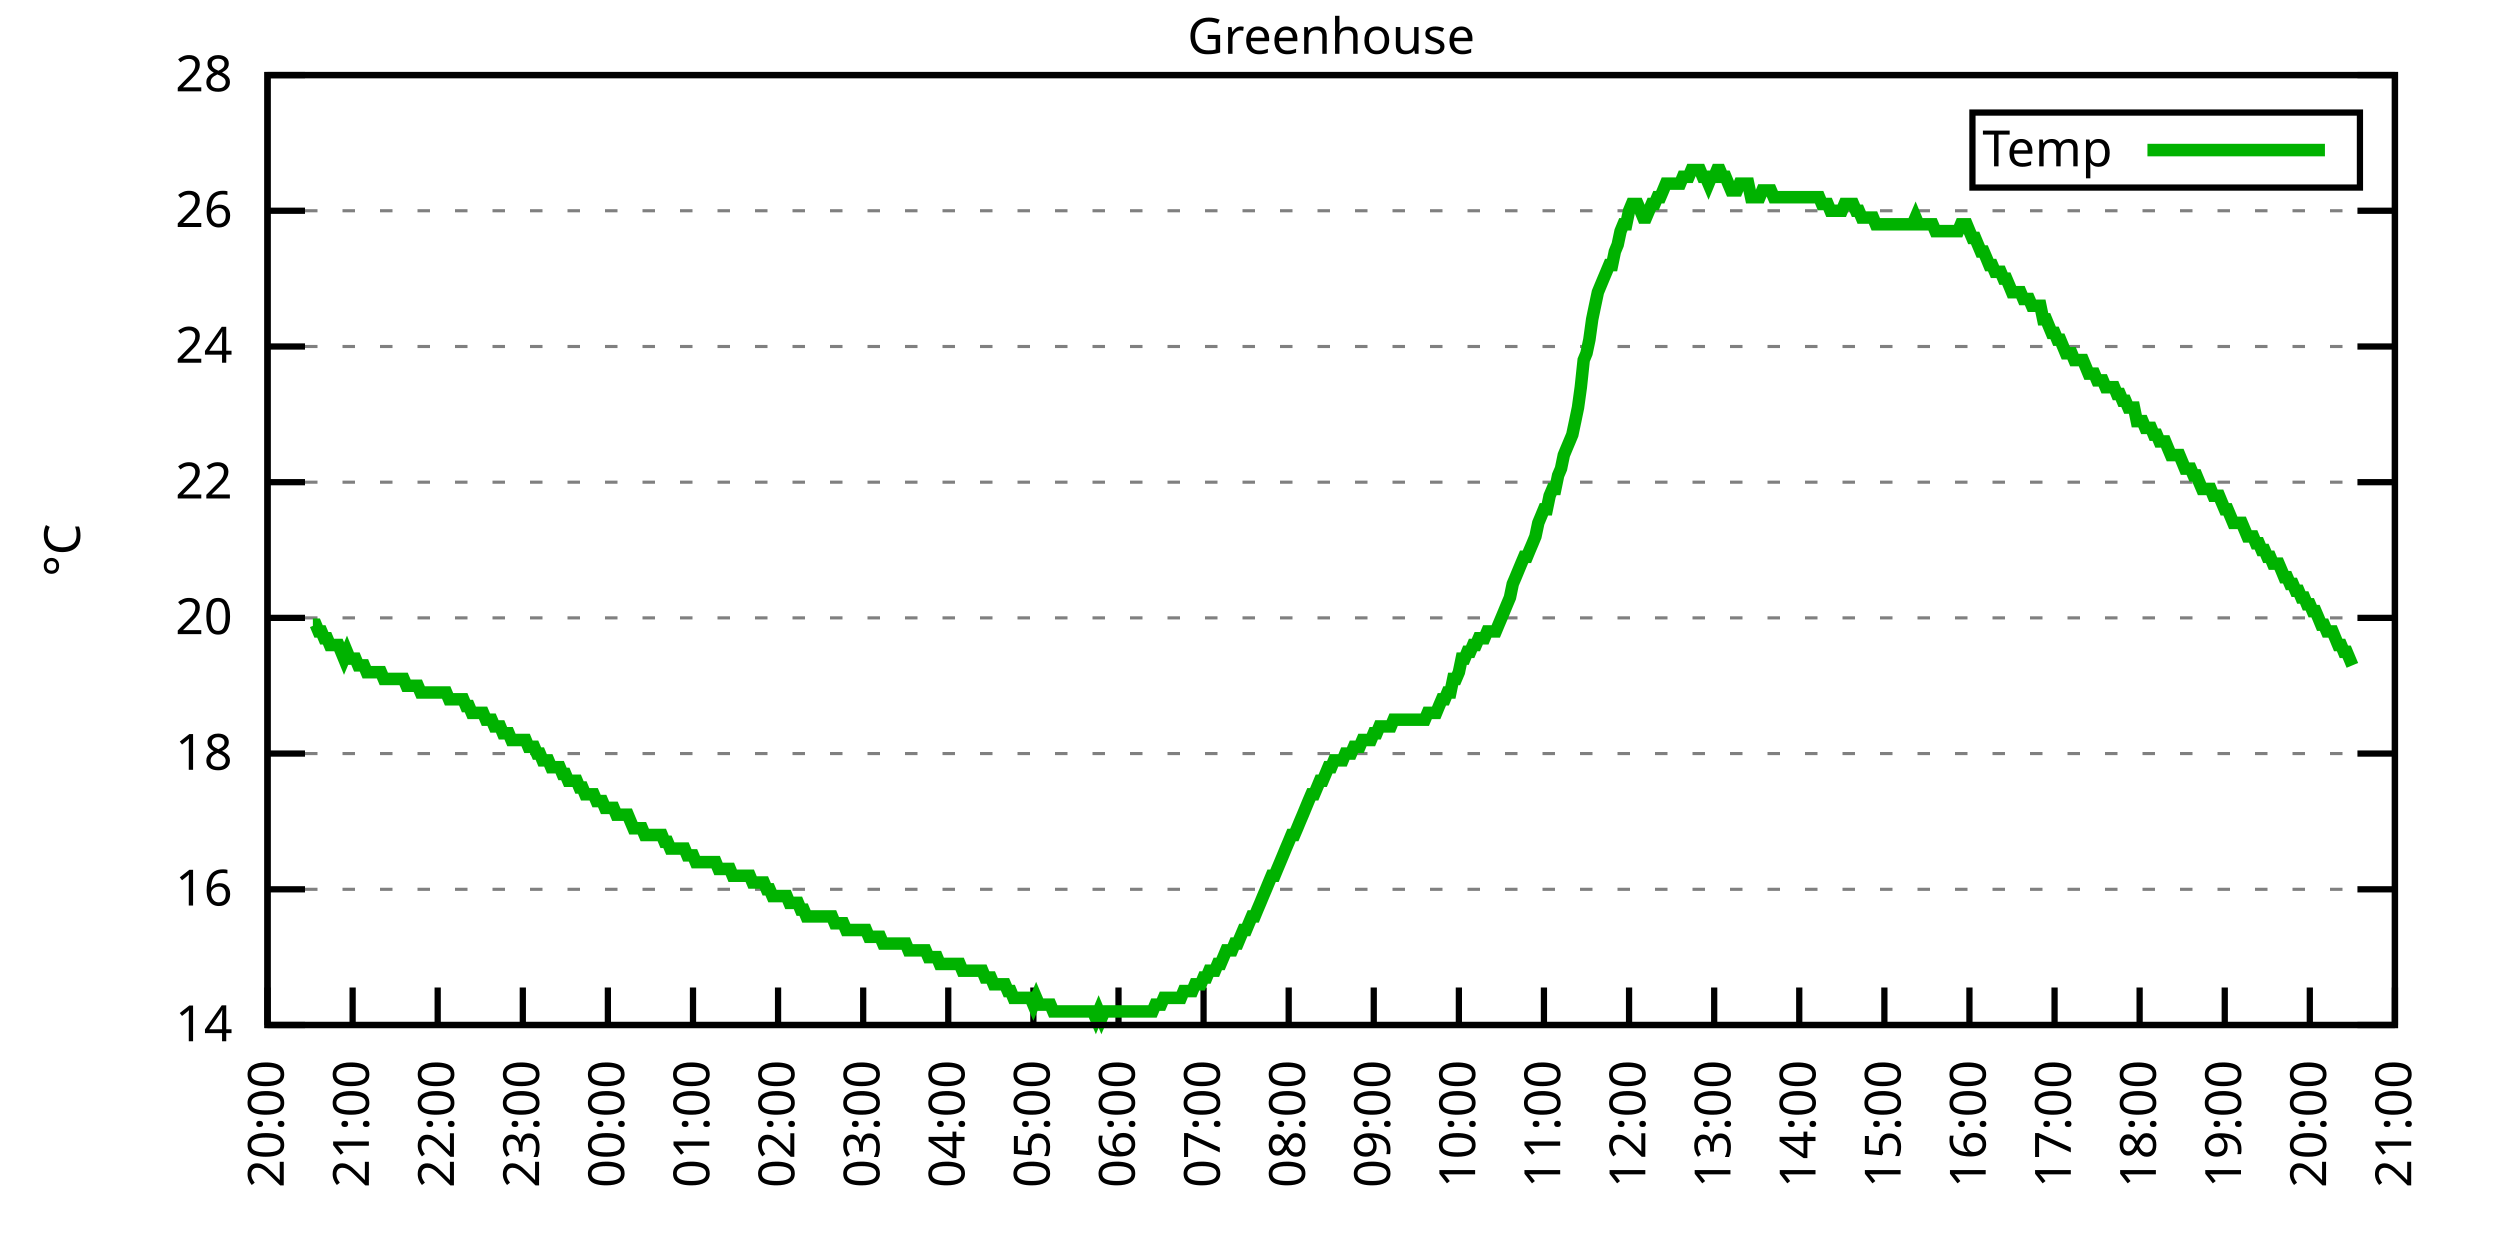
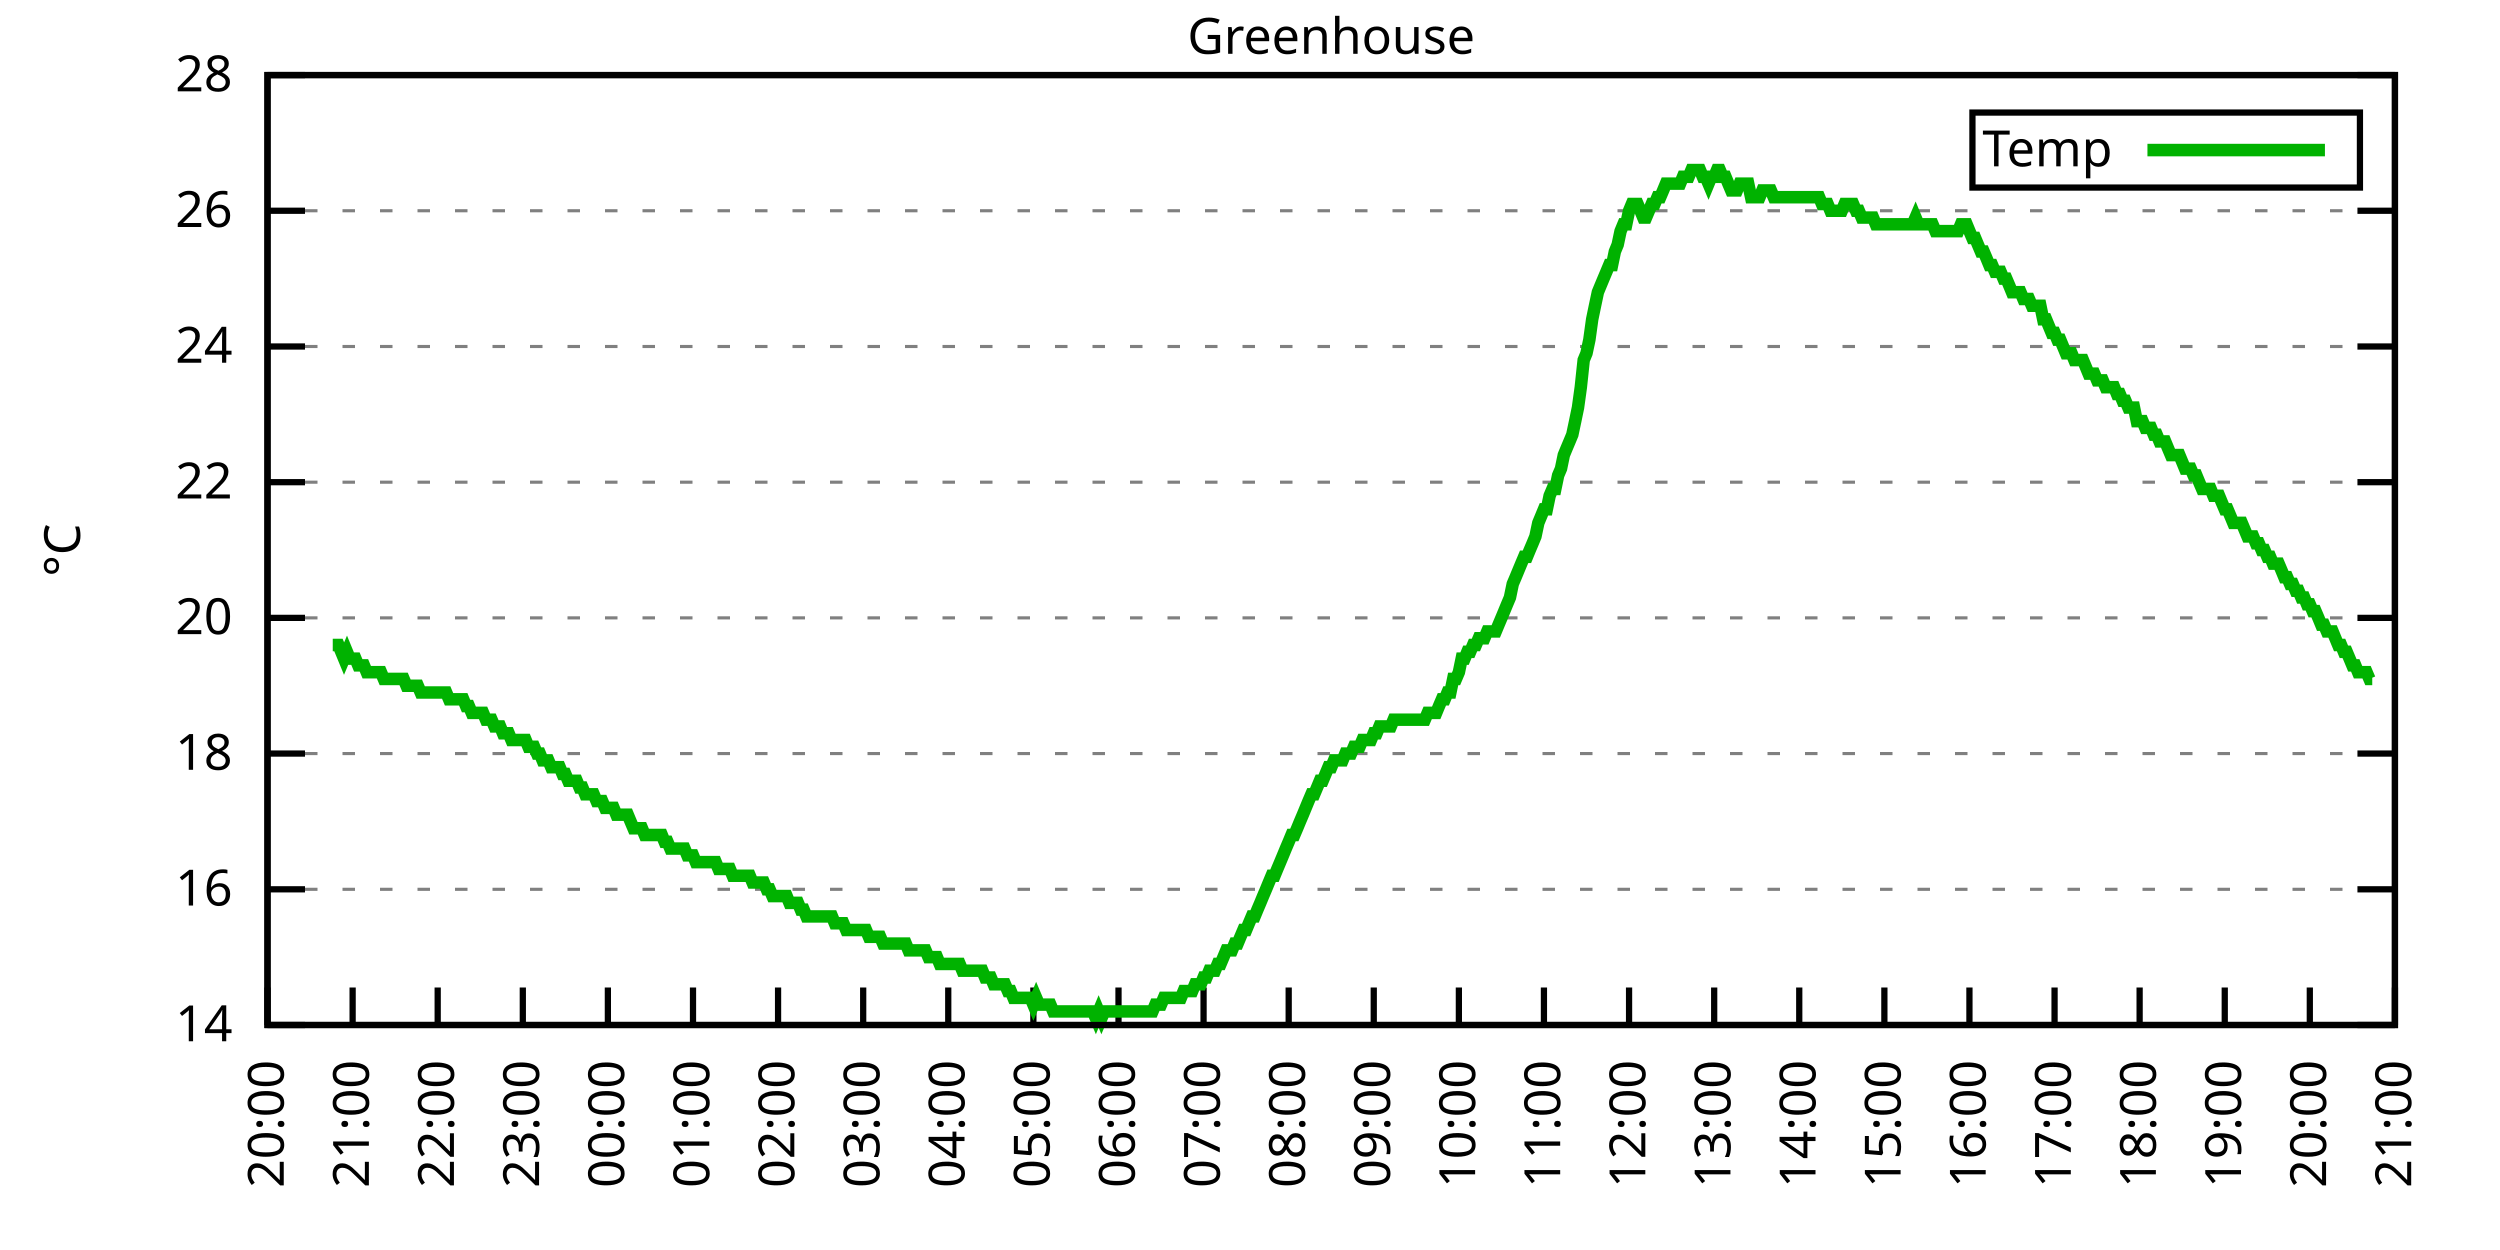
<svg xmlns="http://www.w3.org/2000/svg" xmlns:xlink="http://www.w3.org/1999/xlink" width="400" height="200" viewBox="0 0 400 200">
  <g id="gnuplot_canvas">
    <rect x="0" y="0" width="400" height="200" fill="none" />
    <defs>
      <circle id="gpDot" r="0.5" stroke-width="0.5" stroke="currentColor" />
      <path id="gpPt0" stroke-width="0.333" stroke="currentColor" d="M-1,0 h2 M0,-1 v2" />
      <path id="gpPt1" stroke-width="0.333" stroke="currentColor" d="M-1,-1 L1,1 M1,-1 L-1,1" />
      <path id="gpPt2" stroke-width="0.333" stroke="currentColor" d="M-1,0 L1,0 M0,-1 L0,1 M-1,-1 L1,1 M-1,1 L1,-1" />
      <rect id="gpPt3" stroke-width="0.333" stroke="currentColor" x="-1" y="-1" width="2" height="2" />
      <rect id="gpPt4" stroke-width="0.333" stroke="currentColor" fill="currentColor" x="-1" y="-1" width="2" height="2" />
      <circle id="gpPt5" stroke-width="0.333" stroke="currentColor" cx="0" cy="0" r="1" />
      <use xlink:href="#gpPt5" id="gpPt6" fill="currentColor" stroke="none" />
      <path id="gpPt7" stroke-width="0.333" stroke="currentColor" d="M0,-1.33 L-1.33,0.67 L1.33,0.67 z" />
      <use xlink:href="#gpPt7" id="gpPt8" fill="currentColor" stroke="none" />
      <use xlink:href="#gpPt7" id="gpPt9" stroke="currentColor" transform="rotate(180)" />
      <use xlink:href="#gpPt9" id="gpPt10" fill="currentColor" stroke="none" />
      <use xlink:href="#gpPt3" id="gpPt11" stroke="currentColor" transform="rotate(45)" />
      <use xlink:href="#gpPt11" id="gpPt12" fill="currentColor" stroke="none" />
      <path id="gpPt13" stroke-width="0.333" stroke="currentColor" d="M0,1.330 L1.265,0.411 L0.782,-1.067 L-0.782,-1.076 L-1.265,0.411 z" />
      <use xlink:href="#gpPt13" id="gpPt14" fill="currentColor" stroke="none" />
      <filter id="textbox" filterUnits="objectBoundingBox" x="0" y="0" height="1" width="1">
        <feFlood flood-color="white" flood-opacity="1" result="bgnd" />
        <feComposite in="SourceGraphic" in2="bgnd" operator="atop" />
      </filter>
      <filter id="greybox" filterUnits="objectBoundingBox" x="0" y="0" height="1" width="1">
        <feFlood flood-color="lightgrey" flood-opacity="1" result="grey" />
        <feComposite in="SourceGraphic" in2="grey" operator="atop" />
      </filter>
    </defs>
    <g fill="none" color="white" stroke="currentColor" stroke-width="1.00" stroke-linecap="butt" stroke-linejoin="miter">
</g>
    <g fill="none" color="black" stroke="currentColor" stroke-width="1.00" stroke-linecap="butt" stroke-linejoin="miter">
      <g stroke="none" shape-rendering="crispEdges">
        <polygon fill="rgb(255, 255, 255)" points="42.80,164.00 383.18,164.00 383.18,12.02 42.80,12.02 " />
      </g>
    </g>
    <g fill="none" color="black" stroke="currentColor" stroke-width="1.00" stroke-linecap="butt" stroke-linejoin="miter">
</g>
    <g fill="none" color="black" stroke="black" stroke-width="0.50" stroke-linecap="butt" stroke-linejoin="miter">
</g>
    <g fill="none" color="gray" stroke="currentColor" stroke-width="0.50" stroke-linecap="butt" stroke-linejoin="miter">
      <path stroke="gray" stroke-dasharray="2,4" class="gridline" d="M42.80,164.00 L383.19,164.00  " />
    </g>
    <g fill="none" color="gray" stroke="gray" stroke-width="1.00" stroke-linecap="butt" stroke-linejoin="miter">
</g>
    <g fill="none" color="black" stroke="currentColor" stroke-width="1.00" stroke-linecap="butt" stroke-linejoin="miter">
      <path stroke="black" d="M42.80,164.00 L48.80,164.00 M383.19,164.00 L377.19,164.00  " />
      <g transform="translate(37.20,166.60)" stroke="none" fill="black" font-family="Sans" font-size="8.00" text-anchor="end">
        <text>
          <tspan font-family="Sans"> 14</tspan>
        </text>
      </g>
    </g>
    <g fill="none" color="black" stroke="currentColor" stroke-width="1.00" stroke-linecap="butt" stroke-linejoin="miter">
</g>
    <g fill="none" color="black" stroke="black" stroke-width="0.50" stroke-linecap="butt" stroke-linejoin="miter">
</g>
    <g fill="none" color="gray" stroke="currentColor" stroke-width="0.50" stroke-linecap="butt" stroke-linejoin="miter">
      <path stroke="gray" stroke-dasharray="2,4" class="gridline" d="M42.80,142.29 L383.19,142.29  " />
    </g>
    <g fill="none" color="gray" stroke="gray" stroke-width="1.00" stroke-linecap="butt" stroke-linejoin="miter">
</g>
    <g fill="none" color="black" stroke="currentColor" stroke-width="1.00" stroke-linecap="butt" stroke-linejoin="miter">
      <path stroke="black" d="M42.80,142.29 L48.80,142.29 M383.19,142.29 L377.19,142.29  " />
      <g transform="translate(37.20,144.89)" stroke="none" fill="black" font-family="Sans" font-size="8.00" text-anchor="end">
        <text>
          <tspan font-family="Sans"> 16</tspan>
        </text>
      </g>
    </g>
    <g fill="none" color="black" stroke="currentColor" stroke-width="1.00" stroke-linecap="butt" stroke-linejoin="miter">
</g>
    <g fill="none" color="black" stroke="black" stroke-width="0.50" stroke-linecap="butt" stroke-linejoin="miter">
</g>
    <g fill="none" color="gray" stroke="currentColor" stroke-width="0.50" stroke-linecap="butt" stroke-linejoin="miter">
      <path stroke="gray" stroke-dasharray="2,4" class="gridline" d="M42.80,120.57 L383.19,120.57  " />
    </g>
    <g fill="none" color="gray" stroke="gray" stroke-width="1.00" stroke-linecap="butt" stroke-linejoin="miter">
</g>
    <g fill="none" color="black" stroke="currentColor" stroke-width="1.00" stroke-linecap="butt" stroke-linejoin="miter">
      <path stroke="black" d="M42.80,120.57 L48.80,120.57 M383.19,120.57 L377.19,120.57  " />
      <g transform="translate(37.20,123.17)" stroke="none" fill="black" font-family="Sans" font-size="8.00" text-anchor="end">
        <text>
          <tspan font-family="Sans"> 18</tspan>
        </text>
      </g>
    </g>
    <g fill="none" color="black" stroke="currentColor" stroke-width="1.00" stroke-linecap="butt" stroke-linejoin="miter">
</g>
    <g fill="none" color="black" stroke="black" stroke-width="0.50" stroke-linecap="butt" stroke-linejoin="miter">
</g>
    <g fill="none" color="gray" stroke="currentColor" stroke-width="0.50" stroke-linecap="butt" stroke-linejoin="miter">
      <path stroke="gray" stroke-dasharray="2,4" class="gridline" d="M42.80,98.86 L383.19,98.86  " />
    </g>
    <g fill="none" color="gray" stroke="gray" stroke-width="1.00" stroke-linecap="butt" stroke-linejoin="miter">
</g>
    <g fill="none" color="black" stroke="currentColor" stroke-width="1.00" stroke-linecap="butt" stroke-linejoin="miter">
      <path stroke="black" d="M42.80,98.86 L48.80,98.86 M383.19,98.86 L377.19,98.86  " />
      <g transform="translate(37.20,101.46)" stroke="none" fill="black" font-family="Sans" font-size="8.00" text-anchor="end">
        <text>
          <tspan font-family="Sans"> 20</tspan>
        </text>
      </g>
    </g>
    <g fill="none" color="black" stroke="currentColor" stroke-width="1.00" stroke-linecap="butt" stroke-linejoin="miter">
</g>
    <g fill="none" color="black" stroke="black" stroke-width="0.50" stroke-linecap="butt" stroke-linejoin="miter">
</g>
    <g fill="none" color="gray" stroke="currentColor" stroke-width="0.50" stroke-linecap="butt" stroke-linejoin="miter">
      <path stroke="gray" stroke-dasharray="2,4" class="gridline" d="M42.80,77.15 L383.19,77.15  " />
    </g>
    <g fill="none" color="gray" stroke="gray" stroke-width="1.00" stroke-linecap="butt" stroke-linejoin="miter">
</g>
    <g fill="none" color="black" stroke="currentColor" stroke-width="1.00" stroke-linecap="butt" stroke-linejoin="miter">
      <path stroke="black" d="M42.80,77.15 L48.80,77.15 M383.19,77.15 L377.19,77.15  " />
      <g transform="translate(37.20,79.75)" stroke="none" fill="black" font-family="Sans" font-size="8.00" text-anchor="end">
        <text>
          <tspan font-family="Sans"> 22</tspan>
        </text>
      </g>
    </g>
    <g fill="none" color="black" stroke="currentColor" stroke-width="1.00" stroke-linecap="butt" stroke-linejoin="miter">
</g>
    <g fill="none" color="black" stroke="black" stroke-width="0.50" stroke-linecap="butt" stroke-linejoin="miter">
</g>
    <g fill="none" color="gray" stroke="currentColor" stroke-width="0.50" stroke-linecap="butt" stroke-linejoin="miter">
      <path stroke="gray" stroke-dasharray="2,4" class="gridline" d="M42.80,55.44 L383.19,55.44  " />
    </g>
    <g fill="none" color="gray" stroke="gray" stroke-width="1.00" stroke-linecap="butt" stroke-linejoin="miter">
</g>
    <g fill="none" color="black" stroke="currentColor" stroke-width="1.00" stroke-linecap="butt" stroke-linejoin="miter">
      <path stroke="black" d="M42.80,55.44 L48.80,55.44 M383.19,55.44 L377.19,55.44  " />
      <g transform="translate(37.20,58.04)" stroke="none" fill="black" font-family="Sans" font-size="8.00" text-anchor="end">
        <text>
          <tspan font-family="Sans"> 24</tspan>
        </text>
      </g>
    </g>
    <g fill="none" color="black" stroke="currentColor" stroke-width="1.00" stroke-linecap="butt" stroke-linejoin="miter">
</g>
    <g fill="none" color="black" stroke="black" stroke-width="0.50" stroke-linecap="butt" stroke-linejoin="miter">
</g>
    <g fill="none" color="gray" stroke="currentColor" stroke-width="0.50" stroke-linecap="butt" stroke-linejoin="miter">
      <path stroke="gray" stroke-dasharray="2,4" class="gridline" d="M42.80,33.72 L383.19,33.72  " />
    </g>
    <g fill="none" color="gray" stroke="gray" stroke-width="1.00" stroke-linecap="butt" stroke-linejoin="miter">
</g>
    <g fill="none" color="black" stroke="currentColor" stroke-width="1.00" stroke-linecap="butt" stroke-linejoin="miter">
      <path stroke="black" d="M42.80,33.72 L48.80,33.72 M383.19,33.72 L377.19,33.72  " />
      <g transform="translate(37.20,36.32)" stroke="none" fill="black" font-family="Sans" font-size="8.00" text-anchor="end">
        <text>
          <tspan font-family="Sans"> 26</tspan>
        </text>
      </g>
    </g>
    <g fill="none" color="black" stroke="currentColor" stroke-width="1.00" stroke-linecap="butt" stroke-linejoin="miter">
</g>
    <g fill="none" color="black" stroke="black" stroke-width="0.50" stroke-linecap="butt" stroke-linejoin="miter">
</g>
    <g fill="none" color="gray" stroke="currentColor" stroke-width="0.50" stroke-linecap="butt" stroke-linejoin="miter">
      <path stroke="gray" stroke-dasharray="2,4" class="gridline" d="M42.80,12.01 L383.19,12.01  " />
    </g>
    <g fill="none" color="gray" stroke="gray" stroke-width="1.00" stroke-linecap="butt" stroke-linejoin="miter">
</g>
    <g fill="none" color="black" stroke="currentColor" stroke-width="1.00" stroke-linecap="butt" stroke-linejoin="miter">
      <path stroke="black" d="M42.80,12.01 L48.80,12.01 M383.19,12.01 L377.19,12.01  " />
      <g transform="translate(37.20,14.61)" stroke="none" fill="black" font-family="Sans" font-size="8.00" text-anchor="end">
        <text>
          <tspan font-family="Sans"> 28</tspan>
        </text>
      </g>
    </g>
    <g fill="none" color="black" stroke="currentColor" stroke-width="1.00" stroke-linecap="butt" stroke-linejoin="miter">
      <path stroke="black" d="M42.80,164.00 L42.80,158.00  " />
      <g transform="translate(45.40,169.60) rotate(270.00)" stroke="none" fill="black" font-family="Sans" font-size="8.00" text-anchor="end">
        <text>
          <tspan font-family="Sans">20:00</tspan>
        </text>
      </g>
    </g>
    <g fill="none" color="black" stroke="currentColor" stroke-width="1.00" stroke-linecap="butt" stroke-linejoin="miter">
      <path stroke="black" d="M56.42,164.00 L56.42,158.00  " />
      <g transform="translate(59.02,169.60) rotate(270.00)" stroke="none" fill="black" font-family="Sans" font-size="8.00" text-anchor="end">
        <text>
          <tspan font-family="Sans">21:00</tspan>
        </text>
      </g>
    </g>
    <g fill="none" color="black" stroke="currentColor" stroke-width="1.00" stroke-linecap="butt" stroke-linejoin="miter">
      <path stroke="black" d="M70.03,164.00 L70.03,158.00  " />
      <g transform="translate(72.63,169.60) rotate(270.00)" stroke="none" fill="black" font-family="Sans" font-size="8.00" text-anchor="end">
        <text>
          <tspan font-family="Sans">22:00</tspan>
        </text>
      </g>
    </g>
    <g fill="none" color="black" stroke="currentColor" stroke-width="1.00" stroke-linecap="butt" stroke-linejoin="miter">
      <path stroke="black" d="M83.65,164.00 L83.65,158.00  " />
      <g transform="translate(86.25,169.60) rotate(270.00)" stroke="none" fill="black" font-family="Sans" font-size="8.00" text-anchor="end">
        <text>
          <tspan font-family="Sans">23:00</tspan>
        </text>
      </g>
    </g>
    <g fill="none" color="black" stroke="currentColor" stroke-width="1.00" stroke-linecap="butt" stroke-linejoin="miter">
      <path stroke="black" d="M97.26,164.00 L97.26,158.00  " />
      <g transform="translate(99.86,169.60) rotate(270.00)" stroke="none" fill="black" font-family="Sans" font-size="8.00" text-anchor="end">
        <text>
          <tspan font-family="Sans">00:00</tspan>
        </text>
      </g>
    </g>
    <g fill="none" color="black" stroke="currentColor" stroke-width="1.00" stroke-linecap="butt" stroke-linejoin="miter">
      <path stroke="black" d="M110.88,164.00 L110.88,158.00  " />
      <g transform="translate(113.48,169.60) rotate(270.00)" stroke="none" fill="black" font-family="Sans" font-size="8.00" text-anchor="end">
        <text>
          <tspan font-family="Sans">01:00</tspan>
        </text>
      </g>
    </g>
    <g fill="none" color="black" stroke="currentColor" stroke-width="1.00" stroke-linecap="butt" stroke-linejoin="miter">
      <path stroke="black" d="M124.49,164.00 L124.49,158.00  " />
      <g transform="translate(127.09,169.60) rotate(270.00)" stroke="none" fill="black" font-family="Sans" font-size="8.00" text-anchor="end">
        <text>
          <tspan font-family="Sans">02:00</tspan>
        </text>
      </g>
    </g>
    <g fill="none" color="black" stroke="currentColor" stroke-width="1.00" stroke-linecap="butt" stroke-linejoin="miter">
      <path stroke="black" d="M138.11,164.00 L138.11,158.00  " />
      <g transform="translate(140.71,169.60) rotate(270.00)" stroke="none" fill="black" font-family="Sans" font-size="8.00" text-anchor="end">
        <text>
          <tspan font-family="Sans">03:00</tspan>
        </text>
      </g>
    </g>
    <g fill="none" color="black" stroke="currentColor" stroke-width="1.00" stroke-linecap="butt" stroke-linejoin="miter">
      <path stroke="black" d="M151.72,164.00 L151.72,158.00  " />
      <g transform="translate(154.32,169.60) rotate(270.00)" stroke="none" fill="black" font-family="Sans" font-size="8.00" text-anchor="end">
        <text>
          <tspan font-family="Sans">04:00</tspan>
        </text>
      </g>
    </g>
    <g fill="none" color="black" stroke="currentColor" stroke-width="1.00" stroke-linecap="butt" stroke-linejoin="miter">
      <path stroke="black" d="M165.34,164.00 L165.34,158.00  " />
      <g transform="translate(167.94,169.60) rotate(270.00)" stroke="none" fill="black" font-family="Sans" font-size="8.00" text-anchor="end">
        <text>
          <tspan font-family="Sans">05:00</tspan>
        </text>
      </g>
    </g>
    <g fill="none" color="black" stroke="currentColor" stroke-width="1.00" stroke-linecap="butt" stroke-linejoin="miter">
      <path stroke="black" d="M178.96,164.00 L178.96,158.00  " />
      <g transform="translate(181.56,169.60) rotate(270.00)" stroke="none" fill="black" font-family="Sans" font-size="8.00" text-anchor="end">
        <text>
          <tspan font-family="Sans">06:00</tspan>
        </text>
      </g>
    </g>
    <g fill="none" color="black" stroke="currentColor" stroke-width="1.00" stroke-linecap="butt" stroke-linejoin="miter">
      <path stroke="black" d="M192.57,164.00 L192.57,158.00  " />
      <g transform="translate(195.17,169.60) rotate(270.00)" stroke="none" fill="black" font-family="Sans" font-size="8.00" text-anchor="end">
        <text>
          <tspan font-family="Sans">07:00</tspan>
        </text>
      </g>
    </g>
    <g fill="none" color="black" stroke="currentColor" stroke-width="1.00" stroke-linecap="butt" stroke-linejoin="miter">
      <path stroke="black" d="M206.19,164.00 L206.19,158.00  " />
      <g transform="translate(208.79,169.60) rotate(270.00)" stroke="none" fill="black" font-family="Sans" font-size="8.00" text-anchor="end">
        <text>
          <tspan font-family="Sans">08:00</tspan>
        </text>
      </g>
    </g>
    <g fill="none" color="black" stroke="currentColor" stroke-width="1.00" stroke-linecap="butt" stroke-linejoin="miter">
      <path stroke="black" d="M219.80,164.00 L219.80,158.00  " />
      <g transform="translate(222.40,169.60) rotate(270.00)" stroke="none" fill="black" font-family="Sans" font-size="8.00" text-anchor="end">
        <text>
          <tspan font-family="Sans">09:00</tspan>
        </text>
      </g>
    </g>
    <g fill="none" color="black" stroke="currentColor" stroke-width="1.00" stroke-linecap="butt" stroke-linejoin="miter">
      <path stroke="black" d="M233.42,164.00 L233.42,158.00  " />
      <g transform="translate(236.02,169.60) rotate(270.00)" stroke="none" fill="black" font-family="Sans" font-size="8.00" text-anchor="end">
        <text>
          <tspan font-family="Sans">10:00</tspan>
        </text>
      </g>
    </g>
    <g fill="none" color="black" stroke="currentColor" stroke-width="1.00" stroke-linecap="butt" stroke-linejoin="miter">
      <path stroke="black" d="M247.03,164.00 L247.03,158.00  " />
      <g transform="translate(249.63,169.60) rotate(270.00)" stroke="none" fill="black" font-family="Sans" font-size="8.00" text-anchor="end">
        <text>
          <tspan font-family="Sans">11:00</tspan>
        </text>
      </g>
    </g>
    <g fill="none" color="black" stroke="currentColor" stroke-width="1.00" stroke-linecap="butt" stroke-linejoin="miter">
      <path stroke="black" d="M260.65,164.00 L260.65,158.00  " />
      <g transform="translate(263.25,169.60) rotate(270.00)" stroke="none" fill="black" font-family="Sans" font-size="8.00" text-anchor="end">
        <text>
          <tspan font-family="Sans">12:00</tspan>
        </text>
      </g>
    </g>
    <g fill="none" color="black" stroke="currentColor" stroke-width="1.00" stroke-linecap="butt" stroke-linejoin="miter">
      <path stroke="black" d="M274.27,164.00 L274.27,158.00  " />
      <g transform="translate(276.87,169.60) rotate(270.00)" stroke="none" fill="black" font-family="Sans" font-size="8.00" text-anchor="end">
        <text>
          <tspan font-family="Sans">13:00</tspan>
        </text>
      </g>
    </g>
    <g fill="none" color="black" stroke="currentColor" stroke-width="1.00" stroke-linecap="butt" stroke-linejoin="miter">
      <path stroke="black" d="M287.88,164.00 L287.88,158.00  " />
      <g transform="translate(290.48,169.60) rotate(270.00)" stroke="none" fill="black" font-family="Sans" font-size="8.00" text-anchor="end">
        <text>
          <tspan font-family="Sans">14:00</tspan>
        </text>
      </g>
    </g>
    <g fill="none" color="black" stroke="currentColor" stroke-width="1.00" stroke-linecap="butt" stroke-linejoin="miter">
      <path stroke="black" d="M301.50,164.00 L301.50,158.00  " />
      <g transform="translate(304.10,169.60) rotate(270.00)" stroke="none" fill="black" font-family="Sans" font-size="8.00" text-anchor="end">
        <text>
          <tspan font-family="Sans">15:00</tspan>
        </text>
      </g>
    </g>
    <g fill="none" color="black" stroke="currentColor" stroke-width="1.00" stroke-linecap="butt" stroke-linejoin="miter">
      <path stroke="black" d="M315.11,164.00 L315.11,158.00  " />
      <g transform="translate(317.71,169.60) rotate(270.00)" stroke="none" fill="black" font-family="Sans" font-size="8.00" text-anchor="end">
        <text>
          <tspan font-family="Sans">16:00</tspan>
        </text>
      </g>
    </g>
    <g fill="none" color="black" stroke="currentColor" stroke-width="1.00" stroke-linecap="butt" stroke-linejoin="miter">
      <path stroke="black" d="M328.73,164.00 L328.73,158.00  " />
      <g transform="translate(331.33,169.60) rotate(270.00)" stroke="none" fill="black" font-family="Sans" font-size="8.00" text-anchor="end">
        <text>
          <tspan font-family="Sans">17:00</tspan>
        </text>
      </g>
    </g>
    <g fill="none" color="black" stroke="currentColor" stroke-width="1.00" stroke-linecap="butt" stroke-linejoin="miter">
      <path stroke="black" d="M342.34,164.00 L342.34,158.00  " />
      <g transform="translate(344.94,169.60) rotate(270.00)" stroke="none" fill="black" font-family="Sans" font-size="8.00" text-anchor="end">
        <text>
          <tspan font-family="Sans">18:00</tspan>
        </text>
      </g>
    </g>
    <g fill="none" color="black" stroke="currentColor" stroke-width="1.00" stroke-linecap="butt" stroke-linejoin="miter">
      <path stroke="black" d="M355.96,164.00 L355.96,158.00  " />
      <g transform="translate(358.56,169.60) rotate(270.00)" stroke="none" fill="black" font-family="Sans" font-size="8.00" text-anchor="end">
        <text>
          <tspan font-family="Sans">19:00</tspan>
        </text>
      </g>
    </g>
    <g fill="none" color="black" stroke="currentColor" stroke-width="1.00" stroke-linecap="butt" stroke-linejoin="miter">
      <path stroke="black" d="M369.57,164.00 L369.57,158.00  " />
      <g transform="translate(372.17,169.60) rotate(270.00)" stroke="none" fill="black" font-family="Sans" font-size="8.00" text-anchor="end">
        <text>
          <tspan font-family="Sans">20:00</tspan>
        </text>
      </g>
    </g>
    <g fill="none" color="black" stroke="currentColor" stroke-width="1.00" stroke-linecap="butt" stroke-linejoin="miter">
      <path stroke="black" d="M383.19,164.00 L383.19,158.00  " />
      <g transform="translate(385.79,169.60) rotate(270.00)" stroke="none" fill="black" font-family="Sans" font-size="8.00" text-anchor="end">
        <text>
          <tspan font-family="Sans">21:00</tspan>
        </text>
      </g>
    </g>
    <g fill="none" color="black" stroke="currentColor" stroke-width="1.00" stroke-linecap="butt" stroke-linejoin="miter">
</g>
    <g fill="none" color="black" stroke="currentColor" stroke-width="1.00" stroke-linecap="butt" stroke-linejoin="miter">
      <path stroke="black" d="M42.80,12.01 L42.80,164.00 L383.19,164.00 L383.19,12.01 L42.80,12.01 Z  " />
    </g>
    <g fill="none" color="black" stroke="currentColor" stroke-width="1.00" stroke-linecap="butt" stroke-linejoin="miter">
</g>
    <g fill="none" color="black" stroke="currentColor" stroke-width="1.00" stroke-linecap="butt" stroke-linejoin="miter">
      <path stroke="black" d="M315.59,30.01 L315.59,18.01 L377.59,18.01 L377.59,30.01 L315.59,30.01 Z  " />
    </g>
    <g id="Greenhouse_plot_1">
      <g fill="none" color="white" stroke="black" stroke-width="2.00" stroke-linecap="butt" stroke-linejoin="miter">
</g>
      <g fill="none" color="black" stroke="currentColor" stroke-width="2.00" stroke-linecap="butt" stroke-linejoin="miter">
        <g transform="translate(337.99,26.61)" stroke="none" fill="black" font-family="Sans" font-size="8.00" text-anchor="end">
          <text>
            <tspan font-family="Sans">Temp</tspan>
          </text>
        </g>
      </g>
      <g fill="none" color="black" stroke="currentColor" stroke-width="2.00" stroke-linecap="butt" stroke-linejoin="miter">
-         <path stroke="rgb(  0, 178,   0)" d="M343.59,24.01 L371.99,24.01 M50.06,99.95 L50.52,99.95 L50.97,101.03 L51.42,101.03 L51.88,102.12 L52.33,102.12   L52.78,103.20 L53.24,103.20 L53.69,103.20 L54.15,103.20 L54.60,104.29 L55.05,105.38 L55.51,104.29 L55.96,105.38   L56.42,105.38 L56.87,105.38 L57.32,106.46 L57.78,106.46 L58.23,106.46 L58.68,107.55 L59.14,107.55 L59.59,107.55   L60.05,107.55 L60.50,107.55 L60.95,107.55 L61.41,108.63 L61.86,108.63 L62.32,108.63 L62.77,108.63 L63.22,108.63   L63.68,108.63 L64.13,108.63 L64.58,108.63 L65.04,109.72 L65.49,109.72 L65.95,109.72 L66.40,109.72 L66.85,109.72   L67.31,110.80 L67.76,110.80 L68.22,110.80 L68.67,110.80 L69.12,110.80 L69.58,110.80 L70.03,110.80 L70.49,110.80   L70.94,110.80 L71.39,110.80 L71.85,111.89 L72.30,111.89 L72.75,111.89 L73.21,111.89 L73.66,111.89 L74.12,111.89   L74.57,112.97 L75.02,112.97 L75.48,114.06 L75.93,114.06 L76.39,114.06 L76.84,114.06 L77.29,114.06 L77.75,115.15   L78.20,115.15 L78.65,115.15 L79.11,116.23 L79.56,116.23 L80.02,116.23 L80.47,117.32 L80.92,117.32 L81.38,117.32   L81.83,118.40 L82.29,118.40 L82.74,118.40 L83.19,118.40 L83.65,118.40 L84.10,118.40 L84.55,119.49 L85.01,119.49   L85.46,119.49 L85.92,120.57 L86.37,120.57 L86.82,121.66 L87.28,121.66 L87.73,121.66 L88.19,122.75 L88.64,122.75   L89.09,122.75 L89.55,122.75 L90.00,123.83 L90.45,123.83 L90.91,124.92 L91.36,124.92 L91.82,124.92 L92.27,124.92   L92.72,126.00 L93.18,126.00 L93.63,127.09 L94.09,127.09 L94.54,127.09 L94.99,127.09 L95.45,128.17 L95.90,128.17   L96.35,128.17 L96.81,129.26 L97.26,129.26 L97.72,129.26 L98.17,129.26 L98.62,130.35 L99.08,130.35 L99.53,130.35   L99.99,130.35 L100.44,130.35 L100.89,131.43 L101.35,132.52 L101.80,132.52 L102.25,132.52 L102.71,132.52 L103.16,133.60   L103.62,133.60 L104.07,133.60 L104.52,133.60 L104.98,133.60 L105.43,133.60 L105.89,133.60 L106.34,134.69 L106.79,134.69   L107.25,135.77 L107.70,135.77 L108.15,135.77 L108.61,135.77 L109.06,135.77 L109.52,135.77 L109.97,136.86 L110.42,136.86   L110.88,136.86 L111.33,137.94 L111.79,137.94 L112.24,137.94 L112.69,137.94 L113.15,137.94 L113.60,137.94 L114.05,137.94   L114.51,137.94 L114.96,139.03 L115.42,139.03 L115.87,139.03 L116.32,139.03 L116.78,139.03 L117.23,140.12 L117.69,140.12   L118.14,140.12 L118.59,140.12 L119.05,140.12 L119.50,140.12 L119.96,140.12 L120.41,141.20 L120.86,141.20 L121.32,141.20   L121.77,141.20 L122.22,141.20 L122.68,142.29 L123.13,142.29 L123.59,143.37 L124.04,143.37 L124.49,143.37 L124.95,143.37   L125.40,143.37 L125.86,143.37 L126.31,144.46 L126.76,144.46 L127.22,144.46 L127.67,144.46 L128.12,145.54 L128.58,145.54   L129.03,146.63 L129.49,146.63 L129.94,146.63 L130.39,146.63 L130.85,146.63 L131.30,146.63 L131.76,146.63 L132.21,146.63   L132.66,146.63 L133.12,146.63 L133.57,147.72 L134.02,147.72 L134.48,147.72 L134.93,147.72 L135.39,148.80 L135.84,148.80   L136.29,148.80 L136.75,148.80 L137.20,148.80 L137.66,148.80 L138.11,148.80 L138.56,148.80 L139.02,149.89 L139.47,149.89   L139.92,149.89 L140.38,149.89 L140.83,149.89 L141.29,150.97 L141.74,150.97 L142.19,150.97 L142.65,150.97 L143.10,150.97   L143.56,150.97 L144.01,150.97 L144.46,150.97 L144.92,150.97 L145.37,152.06 L145.82,152.06 L146.28,152.06 L146.73,152.06   L147.19,152.06 L147.64,152.06 L148.09,152.06 L148.55,153.14 L149.00,153.14 L149.46,153.14 L149.91,153.14 L150.36,154.23   L150.82,154.23 L151.27,154.23 L151.72,154.23 L152.18,154.23 L152.63,154.23 L153.09,154.23 L153.54,154.23 L153.99,155.31   L154.45,155.31 L154.90,155.31 L155.36,155.31 L155.81,155.31 L156.26,155.31 L156.72,155.31 L157.17,155.31 L157.62,156.40   L158.08,156.40 L158.53,156.40 L158.99,157.49 L159.44,157.49 L159.89,157.49 L160.35,157.49 L160.80,157.49 L161.26,158.57   L161.71,158.57 L162.16,159.66 L162.62,159.66 L163.07,159.66 L163.52,159.66 L163.98,159.66 L164.43,159.66 L164.89,159.66   L165.34,160.74 L165.79,159.66 L166.25,160.74 L166.70,160.74 L167.16,160.74 L167.61,160.74 L168.06,160.74 L168.52,161.83   L168.97,161.83 L169.43,161.83 L169.88,161.83 L170.33,161.83 L170.79,161.83 L171.24,161.83 L171.69,161.83 L172.15,161.83   L172.60,161.83 L173.06,161.83 L173.51,161.83 L173.96,161.83 L174.42,161.83 L174.87,161.83 L175.33,162.91 L175.78,161.83   L176.23,162.91 L176.69,161.83 L177.14,161.83 L177.59,161.83 L178.05,161.83 L178.50,161.83 L178.96,161.83 L179.41,161.83   L179.86,161.83 L180.32,161.83 L180.77,161.83 L181.23,161.83 L181.68,161.83 L182.13,161.83 L182.59,161.83 L183.04,161.83   L183.49,161.83 L183.95,161.83 L184.40,161.83 L184.86,160.74 L185.31,160.74 L185.76,160.74 L186.22,159.66 L186.67,159.66   L187.13,159.66 L187.58,159.66 L188.03,159.66 L188.49,159.66 L188.94,159.66 L189.39,158.57 L189.85,158.57 L190.30,158.57   L190.76,158.57 L191.21,157.49 L191.66,157.49 L192.12,157.49 L192.57,156.40 L193.03,156.40 L193.48,155.31 L193.93,155.31   L194.39,155.31 L194.84,154.23 L195.29,154.23 L195.75,153.14 L196.20,152.06 L196.66,152.06 L197.11,152.06 L197.56,150.97   L198.02,150.97 L198.47,149.89 L198.93,148.80 L199.38,148.80 L199.83,147.72 L200.29,146.63 L200.74,146.63 L201.19,145.54   L201.65,144.46 L202.10,143.37 L202.56,142.29 L203.01,141.20 L203.46,140.12 L203.92,140.12 L204.37,139.03 L204.83,137.94   L205.28,136.86 L205.73,135.77 L206.19,134.69 L206.64,133.60 L207.09,133.60 L207.55,132.52 L208.00,131.43 L208.46,130.35   L208.91,129.26 L209.36,128.17 L209.82,127.09 L210.27,127.09 L210.73,126.00 L211.18,124.92 L211.63,124.92 L212.09,123.83   L212.54,122.75 L213.00,122.75 L213.45,121.66 L213.90,121.66 L214.36,121.66 L214.81,121.66 L215.26,120.57 L215.72,120.57   L216.17,120.57 L216.63,119.49 L217.08,119.49 L217.53,119.49 L217.99,118.40 L218.44,118.40 L218.90,118.40 L219.35,118.40   L219.80,117.32 L220.26,117.32 L220.71,116.23 L221.16,116.23 L221.62,116.23 L222.07,116.23 L222.53,116.23 L222.98,115.15   L223.43,115.15 L223.89,115.15 L224.34,115.15 L224.80,115.15 L225.25,115.15 L225.70,115.15 L226.16,115.15 L226.61,115.15   L227.06,115.15 L227.52,115.15 L227.97,115.15 L228.43,114.06 L228.88,114.06 L229.33,114.06 L229.79,114.06 L230.24,112.97   L230.70,111.89 L231.15,111.89 L231.60,110.80 L232.06,110.80 L232.51,108.63 L232.96,108.63 L233.42,107.55 L233.87,105.38   L234.33,105.38 L234.78,104.29 L235.23,104.29 L235.69,103.20 L236.14,103.20 L236.60,102.12 L237.05,102.12 L237.50,102.12   L237.96,101.03 L238.41,101.03 L238.86,101.03 L239.32,101.03 L239.77,99.95 L240.23,98.86 L240.68,97.78 L241.13,96.69   L241.59,95.60 L242.04,93.43 L242.50,92.35 L242.95,91.26 L243.40,90.18 L243.86,89.09 L244.31,89.09 L244.76,88.00   L245.22,86.92 L245.67,85.83 L246.13,83.66 L246.58,82.58 L247.03,81.49 L247.49,81.49 L247.94,79.32 L248.40,78.23   L248.85,78.23 L249.30,76.06 L249.76,74.98 L250.21,72.81 L250.66,71.72 L251.12,70.63 L251.57,69.55 L252.03,67.38   L252.48,65.21 L252.93,61.95 L253.39,57.61 L253.84,56.52 L254.30,54.35 L254.75,51.09 L255.20,48.92 L255.66,46.75   L256.11,45.66 L256.56,44.58 L257.02,43.49 L257.47,42.41 L257.93,42.41 L258.38,40.24 L258.83,39.15 L259.29,36.98   L259.74,35.89 L260.20,35.89 L260.65,33.72 L261.10,32.64 L261.56,32.64 L262.01,32.64 L262.47,33.72 L262.92,34.81   L263.37,34.81 L263.83,33.72 L264.28,32.64 L264.73,32.64 L265.19,31.55 L265.64,31.55 L266.10,30.47 L266.55,29.38   L267.00,29.38 L267.46,29.38 L267.91,29.38 L268.37,29.38 L268.82,29.38 L269.27,28.29 L269.73,28.29 L270.18,28.29   L270.63,27.21 L271.09,27.21 L271.54,27.21 L272.00,27.21 L272.45,28.29 L272.90,28.29 L273.36,29.38 L273.81,28.29   L274.27,28.29 L274.72,27.21 L275.17,27.21 L275.63,28.29 L276.08,28.29 L276.53,29.38 L276.99,30.47 L277.44,30.47   L277.90,30.47 L278.35,29.38 L278.80,29.38 L279.26,29.38 L279.71,29.38 L280.17,31.55 L280.62,31.55 L281.07,31.55   L281.53,31.55 L281.98,30.47 L282.43,30.47 L282.89,30.47 L283.34,30.47 L283.80,31.55 L284.25,31.55 L284.70,31.55   L285.16,31.55 L285.61,31.55 L286.07,31.55 L286.52,31.55 L286.97,31.55 L287.43,31.55 L287.88,31.55 L288.33,31.55   L288.79,31.55 L289.24,31.55 L289.70,31.55 L290.15,31.55 L290.60,31.55 L291.06,31.55 L291.51,32.64 L291.97,32.64   L292.42,32.64 L292.87,33.72 L293.33,33.72 L293.78,33.72 L294.23,33.72 L294.69,33.72 L295.14,32.64 L295.60,32.64   L296.05,32.64 L296.50,32.64 L296.96,33.72 L297.41,33.72 L297.87,34.81 L298.32,34.81 L298.77,34.81 L299.23,34.81   L299.68,34.81 L300.13,35.89 L300.59,35.89 L301.04,35.89 L301.50,35.89 L301.95,35.89 L302.40,35.89 L302.86,35.89   L303.31,35.89 L303.77,35.89 L304.22,35.89 L304.67,35.89 L305.13,35.89 L305.58,35.89 L306.03,35.89 L306.49,34.81   L306.94,35.89 L307.40,35.89 L307.85,35.89 L308.30,35.89 L308.76,35.89 L309.21,35.89 L309.67,36.98 L310.12,36.98   L310.57,36.98 L311.03,36.98 L311.48,36.98 L311.94,36.98 L312.39,36.98 L312.84,36.98 L313.30,36.98 L313.75,35.89   L314.20,35.89 L314.66,35.89 L315.11,36.98 L315.57,38.07 L316.02,38.07 L316.47,39.15 L316.93,40.24 L317.38,40.24   L317.84,41.32 L318.29,42.41 L318.74,42.41 L319.20,43.49 L319.65,43.49 L320.10,43.49 L320.56,44.58 L321.01,44.58   L321.47,45.66 L321.92,46.75 L322.37,46.75 L322.83,46.75 L323.28,46.75 L323.74,47.84 L324.19,47.84 L324.64,47.84   L325.10,48.92 L325.55,48.92 L326.00,48.92 L326.46,48.92 L326.91,51.09 L327.37,51.09 L327.82,52.18 L328.27,53.26   L328.73,53.26 L329.18,54.35 L329.64,54.35 L330.09,55.44 L330.54,56.52 L331.00,56.52 L331.45,56.52 L331.90,57.61   L332.36,57.61 L332.81,57.61 L333.27,57.61 L333.72,58.69 L334.17,59.78 L334.63,59.78 L335.08,59.78 L335.54,60.86   L335.99,60.86 L336.44,60.86 L336.90,61.95 L337.35,61.95 L337.80,61.95 L338.26,61.95 L338.71,63.04 L339.17,63.04   L339.62,64.12 L340.07,64.12 L340.53,65.21 L340.98,65.21 L341.44,65.21 L341.89,67.38 L342.34,67.38 L342.80,67.38   L343.25,68.46 L343.70,68.46 L344.16,68.46 L344.61,69.55 L345.07,69.55 L345.52,70.63 L345.97,70.63 L346.43,70.63   L346.88,71.72 L347.34,72.81 L347.79,72.81 L348.24,72.81 L348.70,72.81 L349.15,73.89 L349.60,74.98 L350.06,74.98   L350.51,74.98 L350.97,76.06 L351.42,76.06 L351.87,77.15 L352.33,78.23 L352.78,78.23 L353.24,78.23 L353.69,78.23   L354.14,79.32 L354.60,79.32 L355.05,79.32 L355.50,80.41 L355.96,81.49 L356.41,81.49 L356.87,82.58 L357.32,83.66   L357.77,83.66 L358.23,83.66 L358.68,83.66 L359.14,84.75 L359.59,85.83 L360.04,85.83 L360.50,85.83 L360.95,86.92   L361.41,86.92 L361.86,88.00 L362.31,88.00 L362.77,89.09 L363.22,89.09 L363.67,90.18 L364.13,90.18 L364.58,90.18   L365.04,91.26 L365.49,92.35 L365.94,92.35 L366.40,93.43 L366.85,93.43 L367.31,94.52 L367.76,94.52 L368.21,95.60   L368.67,95.60 L369.12,96.69 L369.57,96.69 L370.03,97.78 L370.48,97.78 L370.94,98.86 L371.39,99.95 L371.84,99.95   L372.30,101.03 L372.75,101.03 L373.21,101.03 L373.66,102.12 L374.11,103.20 L374.57,103.20 L375.02,104.29 L375.47,104.29   L375.93,105.38 L376.38,106.46  " />
+         <path stroke="rgb(  0, 178,   0)" d="M343.59,24.01 L371.99,24.01 M53.24,103.20 L53.69,103.20 L54.15,103.20 L54.60,104.29 L55.05,105.38 L55.51,104.29   L55.96,105.38 L56.42,105.38 L56.87,105.38 L57.32,106.46 L57.78,106.46 L58.23,106.46 L58.68,107.55 L59.14,107.55   L59.59,107.55 L60.05,107.55 L60.50,107.55 L60.95,107.55 L61.41,108.63 L61.86,108.63 L62.32,108.63 L62.77,108.63   L63.22,108.63 L63.68,108.63 L64.13,108.63 L64.58,108.63 L65.04,109.72 L65.49,109.72 L65.95,109.72 L66.40,109.72   L66.85,109.72 L67.31,110.80 L67.76,110.80 L68.22,110.80 L68.67,110.80 L69.12,110.80 L69.58,110.80 L70.03,110.80   L70.49,110.80 L70.94,110.80 L71.39,110.80 L71.85,111.89 L72.30,111.89 L72.75,111.89 L73.21,111.89 L73.66,111.89   L74.12,111.89 L74.57,112.97 L75.02,112.97 L75.48,114.06 L75.93,114.06 L76.39,114.06 L76.84,114.06 L77.29,114.06   L77.75,115.15 L78.20,115.15 L78.65,115.15 L79.11,116.23 L79.56,116.23 L80.02,116.23 L80.47,117.32 L80.92,117.32   L81.38,117.32 L81.83,118.40 L82.29,118.40 L82.74,118.40 L83.19,118.40 L83.65,118.40 L84.10,118.40 L84.55,119.49   L85.01,119.49 L85.46,119.49 L85.92,120.57 L86.37,120.57 L86.82,121.66 L87.28,121.66 L87.73,121.66 L88.19,122.75   L88.64,122.75 L89.09,122.75 L89.55,122.75 L90.00,123.83 L90.45,123.83 L90.91,124.92 L91.36,124.92 L91.82,124.92   L92.27,124.92 L92.72,126.00 L93.18,126.00 L93.63,127.09 L94.09,127.09 L94.54,127.09 L94.99,127.09 L95.45,128.17   L95.90,128.17 L96.35,128.17 L96.81,129.26 L97.26,129.26 L97.72,129.26 L98.17,129.26 L98.62,130.35 L99.08,130.35   L99.53,130.35 L99.99,130.35 L100.44,130.35 L100.89,131.43 L101.35,132.52 L101.80,132.52 L102.25,132.52 L102.71,132.52   L103.16,133.60 L103.62,133.60 L104.07,133.60 L104.52,133.60 L104.98,133.60 L105.43,133.60 L105.89,133.60 L106.34,134.69   L106.79,134.69 L107.25,135.77 L107.70,135.77 L108.15,135.77 L108.61,135.77 L109.06,135.77 L109.52,135.77 L109.97,136.86   L110.42,136.86 L110.88,136.86 L111.33,137.94 L111.79,137.94 L112.24,137.94 L112.69,137.94 L113.15,137.94 L113.60,137.94   L114.05,137.94 L114.51,137.94 L114.96,139.03 L115.42,139.03 L115.87,139.03 L116.32,139.03 L116.78,139.03 L117.23,140.12   L117.69,140.12 L118.14,140.12 L118.59,140.12 L119.05,140.12 L119.50,140.12 L119.96,140.12 L120.41,141.20 L120.86,141.20   L121.32,141.20 L121.77,141.20 L122.22,141.20 L122.68,142.29 L123.13,142.29 L123.59,143.37 L124.04,143.37 L124.49,143.37   L124.95,143.37 L125.40,143.37 L125.86,143.37 L126.31,144.46 L126.76,144.46 L127.22,144.46 L127.67,144.46 L128.12,145.54   L128.58,145.54 L129.03,146.63 L129.49,146.63 L129.94,146.63 L130.39,146.63 L130.85,146.63 L131.30,146.63 L131.76,146.63   L132.21,146.63 L132.66,146.63 L133.12,146.63 L133.57,147.72 L134.02,147.72 L134.48,147.72 L134.93,147.72 L135.39,148.80   L135.84,148.80 L136.29,148.80 L136.75,148.80 L137.20,148.80 L137.66,148.80 L138.11,148.80 L138.56,148.80 L139.02,149.89   L139.47,149.89 L139.92,149.89 L140.38,149.89 L140.83,149.89 L141.29,150.97 L141.74,150.97 L142.19,150.97 L142.65,150.97   L143.10,150.97 L143.56,150.97 L144.01,150.97 L144.46,150.97 L144.92,150.97 L145.37,152.06 L145.82,152.06 L146.28,152.06   L146.73,152.06 L147.19,152.06 L147.64,152.06 L148.09,152.06 L148.55,153.14 L149.00,153.14 L149.46,153.14 L149.91,153.14   L150.36,154.23 L150.82,154.23 L151.27,154.23 L151.72,154.23 L152.18,154.23 L152.63,154.23 L153.09,154.23 L153.54,154.23   L153.99,155.31 L154.45,155.31 L154.90,155.31 L155.36,155.31 L155.81,155.31 L156.26,155.31 L156.72,155.31 L157.17,155.31   L157.62,156.40 L158.08,156.40 L158.53,156.40 L158.99,157.49 L159.44,157.49 L159.89,157.49 L160.35,157.49 L160.80,157.49   L161.26,158.57 L161.71,158.57 L162.16,159.66 L162.62,159.66 L163.07,159.66 L163.52,159.66 L163.98,159.66 L164.43,159.66   L164.89,159.66 L165.34,160.74 L165.79,159.66 L166.25,160.74 L166.70,160.74 L167.16,160.74 L167.61,160.74 L168.06,160.74   L168.52,161.83 L168.97,161.83 L169.43,161.83 L169.88,161.83 L170.33,161.83 L170.79,161.83 L171.24,161.83 L171.69,161.83   L172.15,161.83 L172.60,161.83 L173.06,161.83 L173.51,161.83 L173.96,161.83 L174.42,161.83 L174.87,161.83 L175.33,162.91   L175.78,161.83 L176.23,162.91 L176.69,161.83 L177.14,161.83 L177.59,161.83 L178.05,161.83 L178.50,161.83 L178.96,161.83   L179.41,161.83 L179.86,161.83 L180.32,161.83 L180.77,161.83 L181.23,161.83 L181.68,161.83 L182.13,161.83 L182.59,161.83   L183.04,161.83 L183.49,161.83 L183.95,161.83 L184.40,161.83 L184.86,160.74 L185.31,160.74 L185.76,160.74 L186.22,159.66   L186.67,159.66 L187.13,159.66 L187.58,159.66 L188.03,159.66 L188.49,159.66 L188.94,159.66 L189.39,158.57 L189.85,158.57   L190.30,158.57 L190.76,158.57 L191.21,157.49 L191.66,157.49 L192.12,157.49 L192.57,156.40 L193.03,156.40 L193.48,155.31   L193.93,155.31 L194.39,155.31 L194.84,154.23 L195.29,154.23 L195.75,153.14 L196.20,152.06 L196.66,152.06 L197.11,152.06   L197.56,150.97 L198.02,150.97 L198.47,149.89 L198.93,148.80 L199.38,148.80 L199.83,147.72 L200.29,146.63 L200.74,146.63   L201.19,145.54 L201.65,144.46 L202.10,143.37 L202.56,142.29 L203.01,141.20 L203.46,140.12 L203.92,140.12 L204.37,139.03   L204.83,137.94 L205.28,136.86 L205.73,135.77 L206.19,134.69 L206.64,133.60 L207.09,133.60 L207.55,132.52 L208.00,131.43   L208.46,130.35 L208.91,129.26 L209.36,128.17 L209.82,127.09 L210.27,127.09 L210.73,126.00 L211.18,124.92 L211.63,124.92   L212.09,123.83 L212.54,122.75 L213.00,122.75 L213.45,121.66 L213.90,121.66 L214.36,121.66 L214.81,121.66 L215.26,120.57   L215.72,120.57 L216.17,120.57 L216.63,119.49 L217.08,119.49 L217.53,119.49 L217.99,118.40 L218.44,118.40 L218.90,118.40   L219.35,118.40 L219.80,117.32 L220.26,117.32 L220.71,116.23 L221.16,116.23 L221.62,116.23 L222.07,116.23 L222.53,116.23   L222.98,115.15 L223.43,115.15 L223.89,115.15 L224.34,115.15 L224.80,115.15 L225.25,115.15 L225.70,115.15 L226.16,115.15   L226.61,115.15 L227.06,115.15 L227.52,115.15 L227.97,115.15 L228.43,114.06 L228.88,114.06 L229.33,114.06 L229.79,114.06   L230.24,112.97 L230.70,111.89 L231.15,111.89 L231.60,110.80 L232.06,110.80 L232.51,108.63 L232.96,108.63 L233.42,107.55   L233.87,105.38 L234.33,105.38 L234.78,104.29 L235.23,104.29 L235.69,103.20 L236.14,103.20 L236.60,102.12 L237.05,102.12   L237.50,102.12 L237.96,101.03 L238.41,101.03 L238.86,101.03 L239.32,101.03 L239.77,99.95 L240.23,98.86 L240.68,97.78   L241.13,96.69 L241.59,95.60 L242.04,93.43 L242.50,92.35 L242.95,91.26 L243.40,90.18 L243.86,89.09 L244.31,89.09   L244.76,88.00 L245.22,86.92 L245.67,85.83 L246.13,83.66 L246.58,82.58 L247.03,81.49 L247.49,81.49 L247.94,79.32   L248.40,78.23 L248.85,78.23 L249.30,76.06 L249.76,74.98 L250.21,72.81 L250.66,71.72 L251.12,70.63 L251.57,69.55   L252.03,67.38 L252.48,65.21 L252.93,61.95 L253.39,57.61 L253.84,56.52 L254.30,54.35 L254.75,51.09 L255.20,48.92   L255.66,46.75 L256.11,45.66 L256.56,44.58 L257.02,43.49 L257.47,42.41 L257.93,42.41 L258.38,40.24 L258.83,39.15   L259.29,36.98 L259.74,35.89 L260.20,35.89 L260.65,33.72 L261.10,32.64 L261.56,32.64 L262.01,32.64 L262.47,33.72   L262.92,34.81 L263.37,34.81 L263.83,33.72 L264.28,32.64 L264.73,32.64 L265.19,31.55 L265.64,31.55 L266.10,30.47   L266.55,29.38 L267.00,29.38 L267.46,29.38 L267.91,29.38 L268.37,29.38 L268.82,29.38 L269.27,28.29 L269.73,28.29   L270.18,28.29 L270.63,27.21 L271.09,27.21 L271.54,27.21 L272.00,27.21 L272.45,28.29 L272.90,28.29 L273.36,29.38   L273.81,28.29 L274.27,28.29 L274.72,27.21 L275.17,27.21 L275.63,28.29 L276.08,28.29 L276.53,29.38 L276.99,30.47   L277.44,30.47 L277.90,30.47 L278.35,29.38 L278.80,29.38 L279.26,29.38 L279.71,29.38 L280.17,31.55 L280.62,31.55   L281.07,31.55 L281.53,31.55 L281.98,30.47 L282.43,30.47 L282.89,30.47 L283.34,30.47 L283.80,31.55 L284.25,31.55   L284.70,31.55 L285.16,31.55 L285.61,31.55 L286.07,31.55 L286.52,31.55 L286.97,31.55 L287.43,31.55 L287.88,31.55   L288.33,31.55 L288.79,31.55 L289.24,31.55 L289.70,31.55 L290.15,31.55 L290.60,31.55 L291.06,31.55 L291.51,32.64   L291.97,32.64 L292.42,32.64 L292.87,33.72 L293.33,33.72 L293.78,33.72 L294.23,33.72 L294.69,33.72 L295.14,32.64   L295.60,32.64 L296.05,32.64 L296.50,32.64 L296.96,33.72 L297.41,33.72 L297.87,34.81 L298.32,34.81 L298.77,34.81   L299.23,34.81 L299.68,34.81 L300.13,35.89 L300.59,35.89 L301.04,35.89 L301.50,35.89 L301.95,35.89 L302.40,35.89   L302.86,35.89 L303.31,35.89 L303.77,35.89 L304.22,35.89 L304.67,35.89 L305.13,35.89 L305.58,35.89 L306.03,35.89   L306.49,34.81 L306.94,35.89 L307.40,35.89 L307.85,35.89 L308.30,35.89 L308.76,35.89 L309.21,35.89 L309.67,36.98   L310.12,36.98 L310.57,36.98 L311.03,36.98 L311.48,36.98 L311.94,36.98 L312.39,36.98 L312.84,36.98 L313.30,36.98   L313.75,35.89 L314.20,35.89 L314.66,35.89 L315.11,36.98 L315.57,38.07 L316.02,38.07 L316.47,39.15 L316.93,40.24   L317.38,40.24 L317.84,41.32 L318.29,42.41 L318.74,42.41 L319.20,43.49 L319.65,43.49 L320.10,43.49 L320.56,44.58   L321.01,44.58 L321.47,45.66 L321.92,46.75 L322.37,46.75 L322.83,46.75 L323.28,46.75 L323.74,47.84 L324.19,47.84   L324.64,47.84 L325.10,48.92 L325.55,48.92 L326.00,48.92 L326.46,48.92 L326.91,51.09 L327.37,51.09 L327.82,52.18   L328.27,53.26 L328.73,53.26 L329.18,54.35 L329.64,54.35 L330.09,55.44 L330.54,56.52 L331.00,56.52 L331.45,56.52   L331.90,57.61 L332.36,57.61 L332.81,57.61 L333.27,57.61 L333.72,58.69 L334.17,59.78 L334.63,59.78 L335.08,59.78   L335.54,60.86 L335.99,60.86 L336.44,60.86 L336.90,61.95 L337.35,61.95 L337.80,61.95 L338.26,61.95 L338.71,63.04   L339.17,63.04 L339.62,64.12 L340.07,64.12 L340.53,65.21 L340.98,65.21 L341.44,65.21 L341.89,67.38 L342.34,67.38   L342.80,67.38 L343.25,68.46 L343.70,68.46 L344.16,68.46 L344.61,69.55 L345.07,69.55 L345.52,70.63 L345.97,70.63   L346.43,70.63 L346.88,71.72 L347.34,72.81 L347.79,72.81 L348.24,72.81 L348.70,72.81 L349.15,73.89 L349.60,74.98   L350.06,74.98 L350.51,74.98 L350.97,76.06 L351.42,76.06 L351.87,77.15 L352.33,78.23 L352.78,78.23 L353.24,78.23   L353.69,78.23 L354.14,79.32 L354.60,79.32 L355.05,79.32 L355.50,80.41 L355.96,81.49 L356.41,81.49 L356.87,82.58   L357.32,83.66 L357.77,83.66 L358.23,83.66 L358.68,83.66 L359.14,84.75 L359.59,85.83 L360.04,85.83 L360.50,85.83   L360.95,86.92 L361.41,86.92 L361.86,88.00 L362.31,88.00 L362.77,89.09 L363.22,89.09 L363.67,90.18 L364.13,90.18   L364.58,90.18 L365.04,91.26 L365.49,92.35 L365.94,92.35 L366.40,93.43 L366.85,93.43 L367.31,94.52 L367.76,94.52   L368.21,95.60 L368.67,95.60 L369.12,96.69 L369.57,96.69 L370.03,97.78 L370.48,97.78 L370.94,98.86 L371.39,99.95   L371.84,99.95 L372.30,101.03 L372.75,101.03 L373.21,101.03 L373.66,102.12 L374.11,103.20 L374.57,103.20 L375.02,104.29   L375.47,104.29 L375.93,105.38 L376.38,106.46 L376.84,106.46 L377.29,107.55 L377.74,107.55 L378.20,107.55 L378.65,107.55   L379.11,108.63 L379.56,108.63  " />
      </g>
    </g>
    <g fill="none" color="black" stroke="currentColor" stroke-width="2.00" stroke-linecap="butt" stroke-linejoin="miter">
</g>
    <g fill="none" color="black" stroke="black" stroke-width="1.00" stroke-linecap="butt" stroke-linejoin="miter">
</g>
    <g fill="none" color="black" stroke="currentColor" stroke-width="1.00" stroke-linecap="butt" stroke-linejoin="miter">
      <path stroke="black" d="M42.80,12.01 L42.80,164.00 L383.19,164.00 L383.19,12.01 L42.80,12.01 Z  " />
      <g transform="translate(12.80,88.01) rotate(270.00)" stroke="none" fill="black" font-family="Sans" font-size="8.00" text-anchor="middle">
        <text>
          <tspan font-family="Sans">°C</tspan>
        </text>
      </g>
    </g>
    <g fill="none" color="black" stroke="currentColor" stroke-width="1.00" stroke-linecap="butt" stroke-linejoin="miter">
</g>
    <g fill="none" color="black" stroke="currentColor" stroke-width="1.00" stroke-linecap="butt" stroke-linejoin="miter">
      <g transform="translate(212.99,8.61)" stroke="none" fill="black" font-family="Sans" font-size="8.00" text-anchor="middle">
        <text>
          <tspan font-family="Sans">Greenhouse</tspan>
        </text>
      </g>
    </g>
    <g fill="none" color="black" stroke="currentColor" stroke-width="1.00" stroke-linecap="butt" stroke-linejoin="miter">
</g>
  </g>
</svg>
